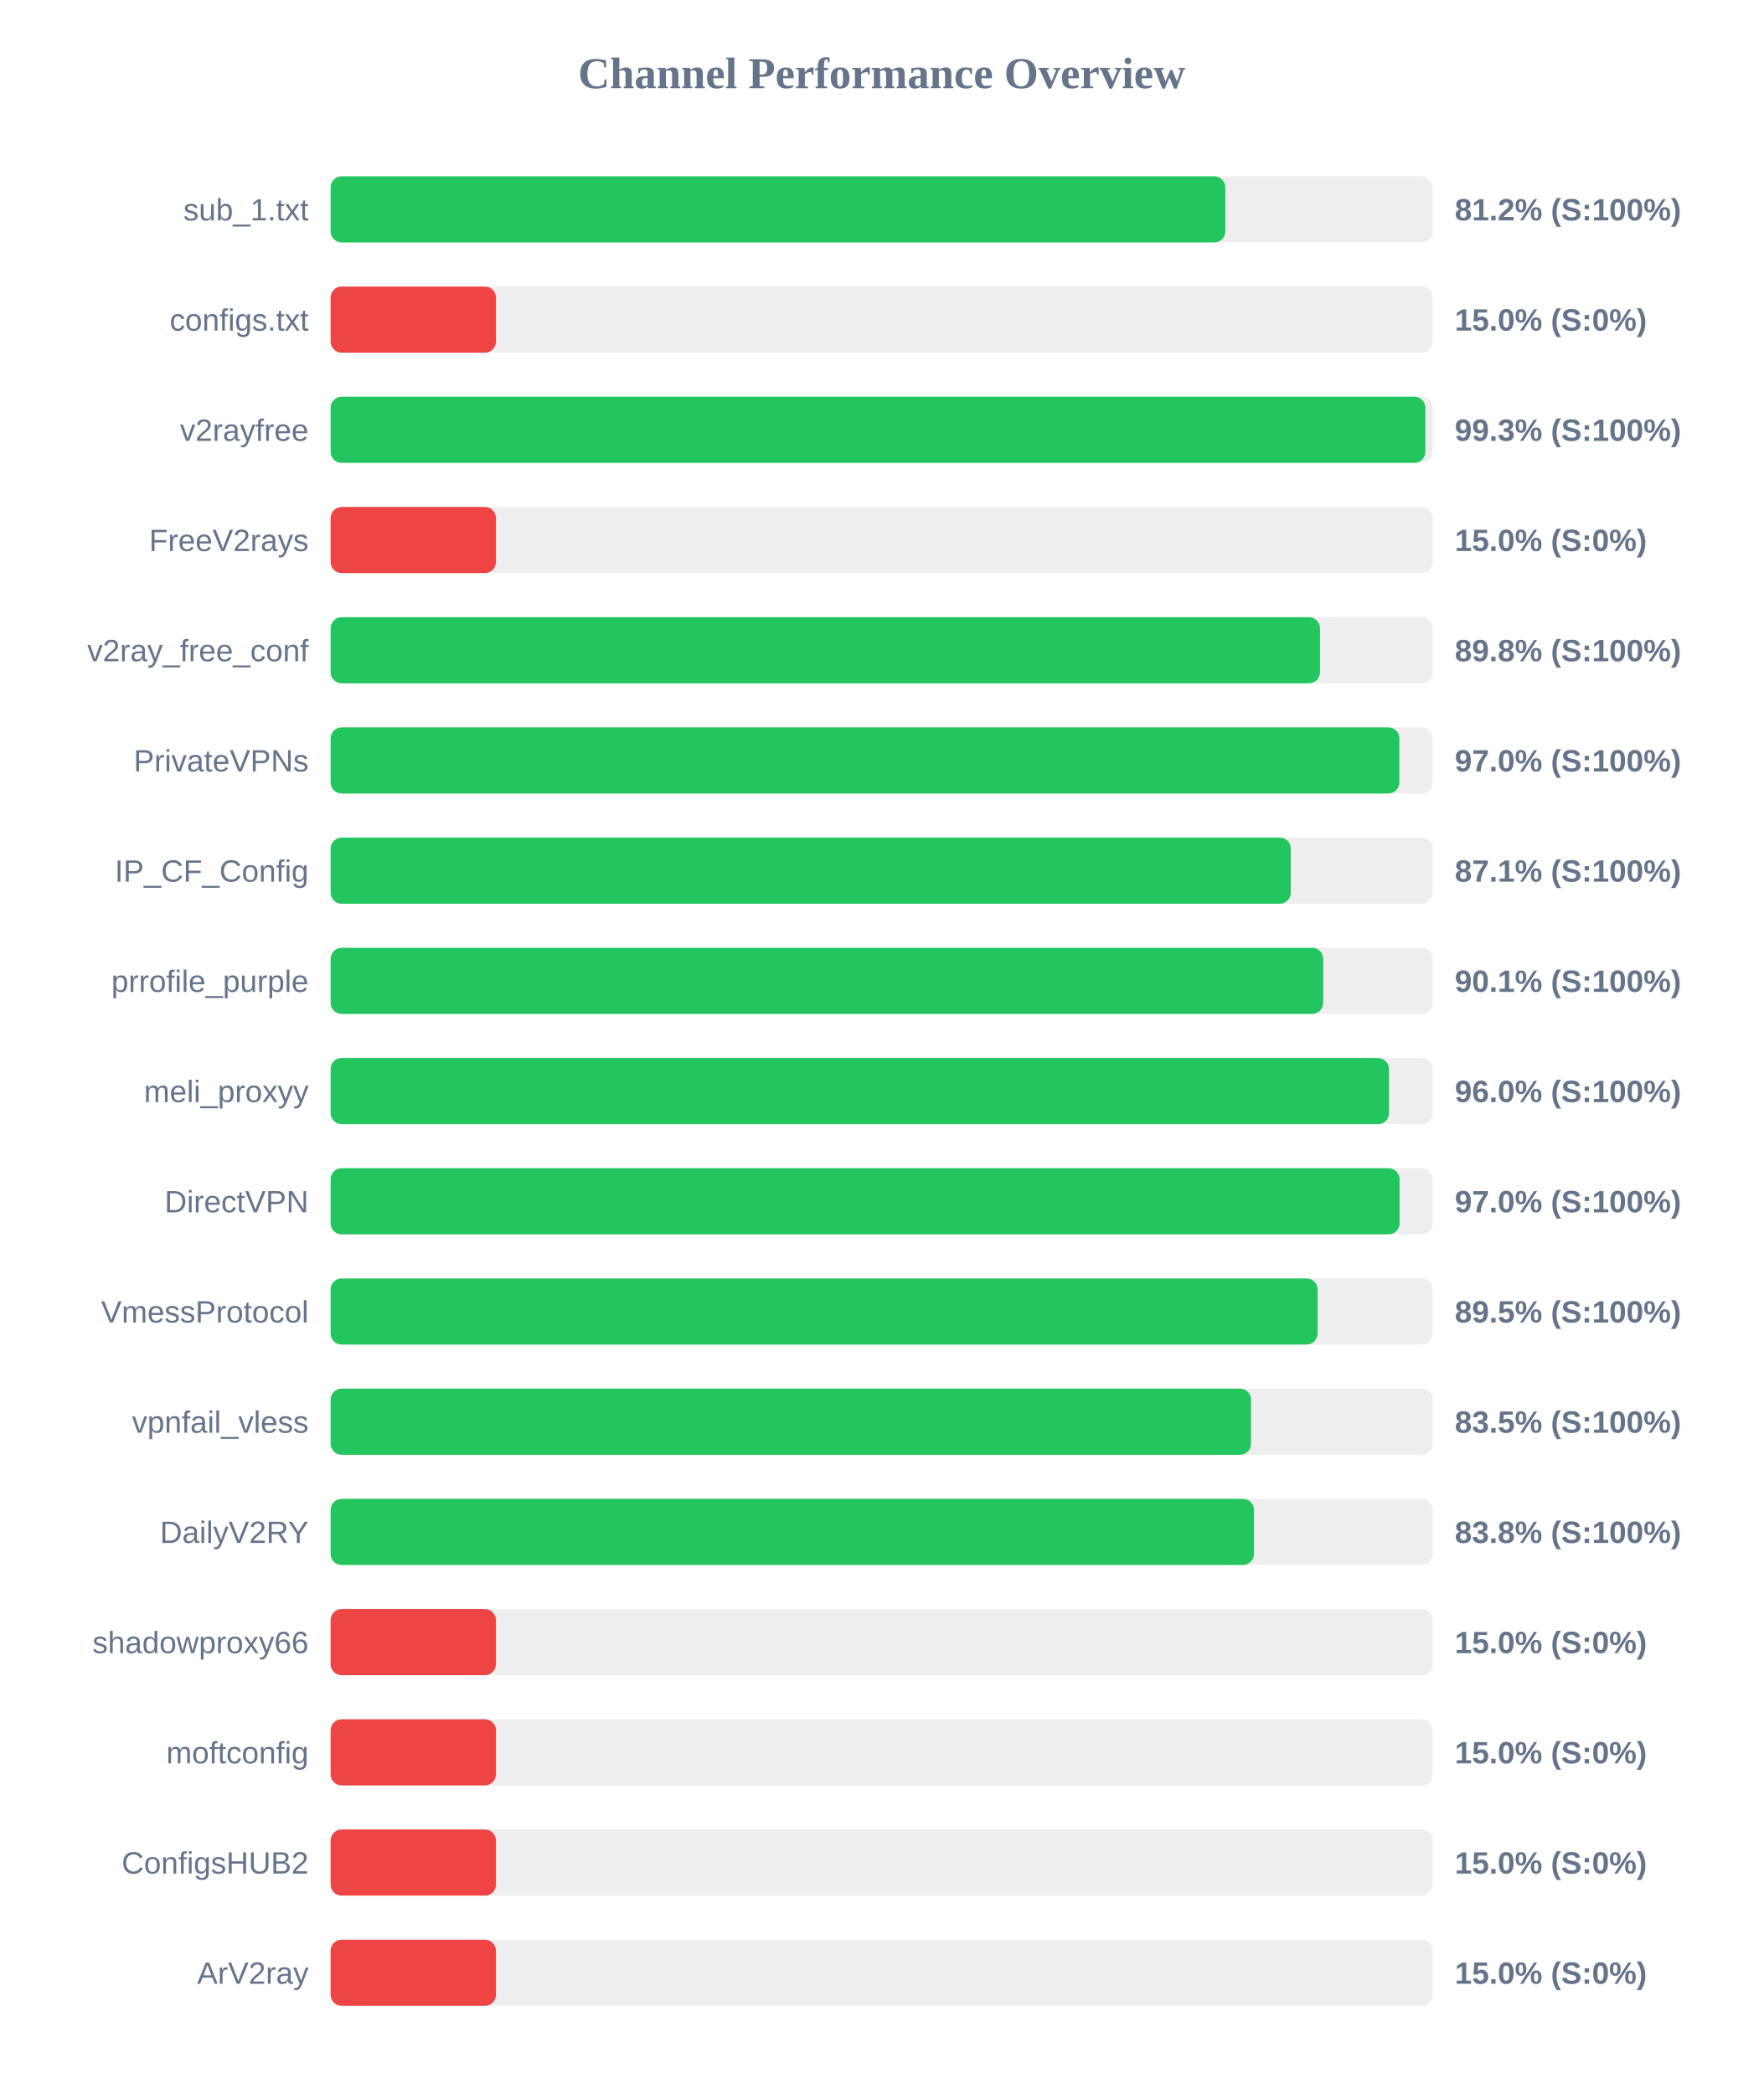
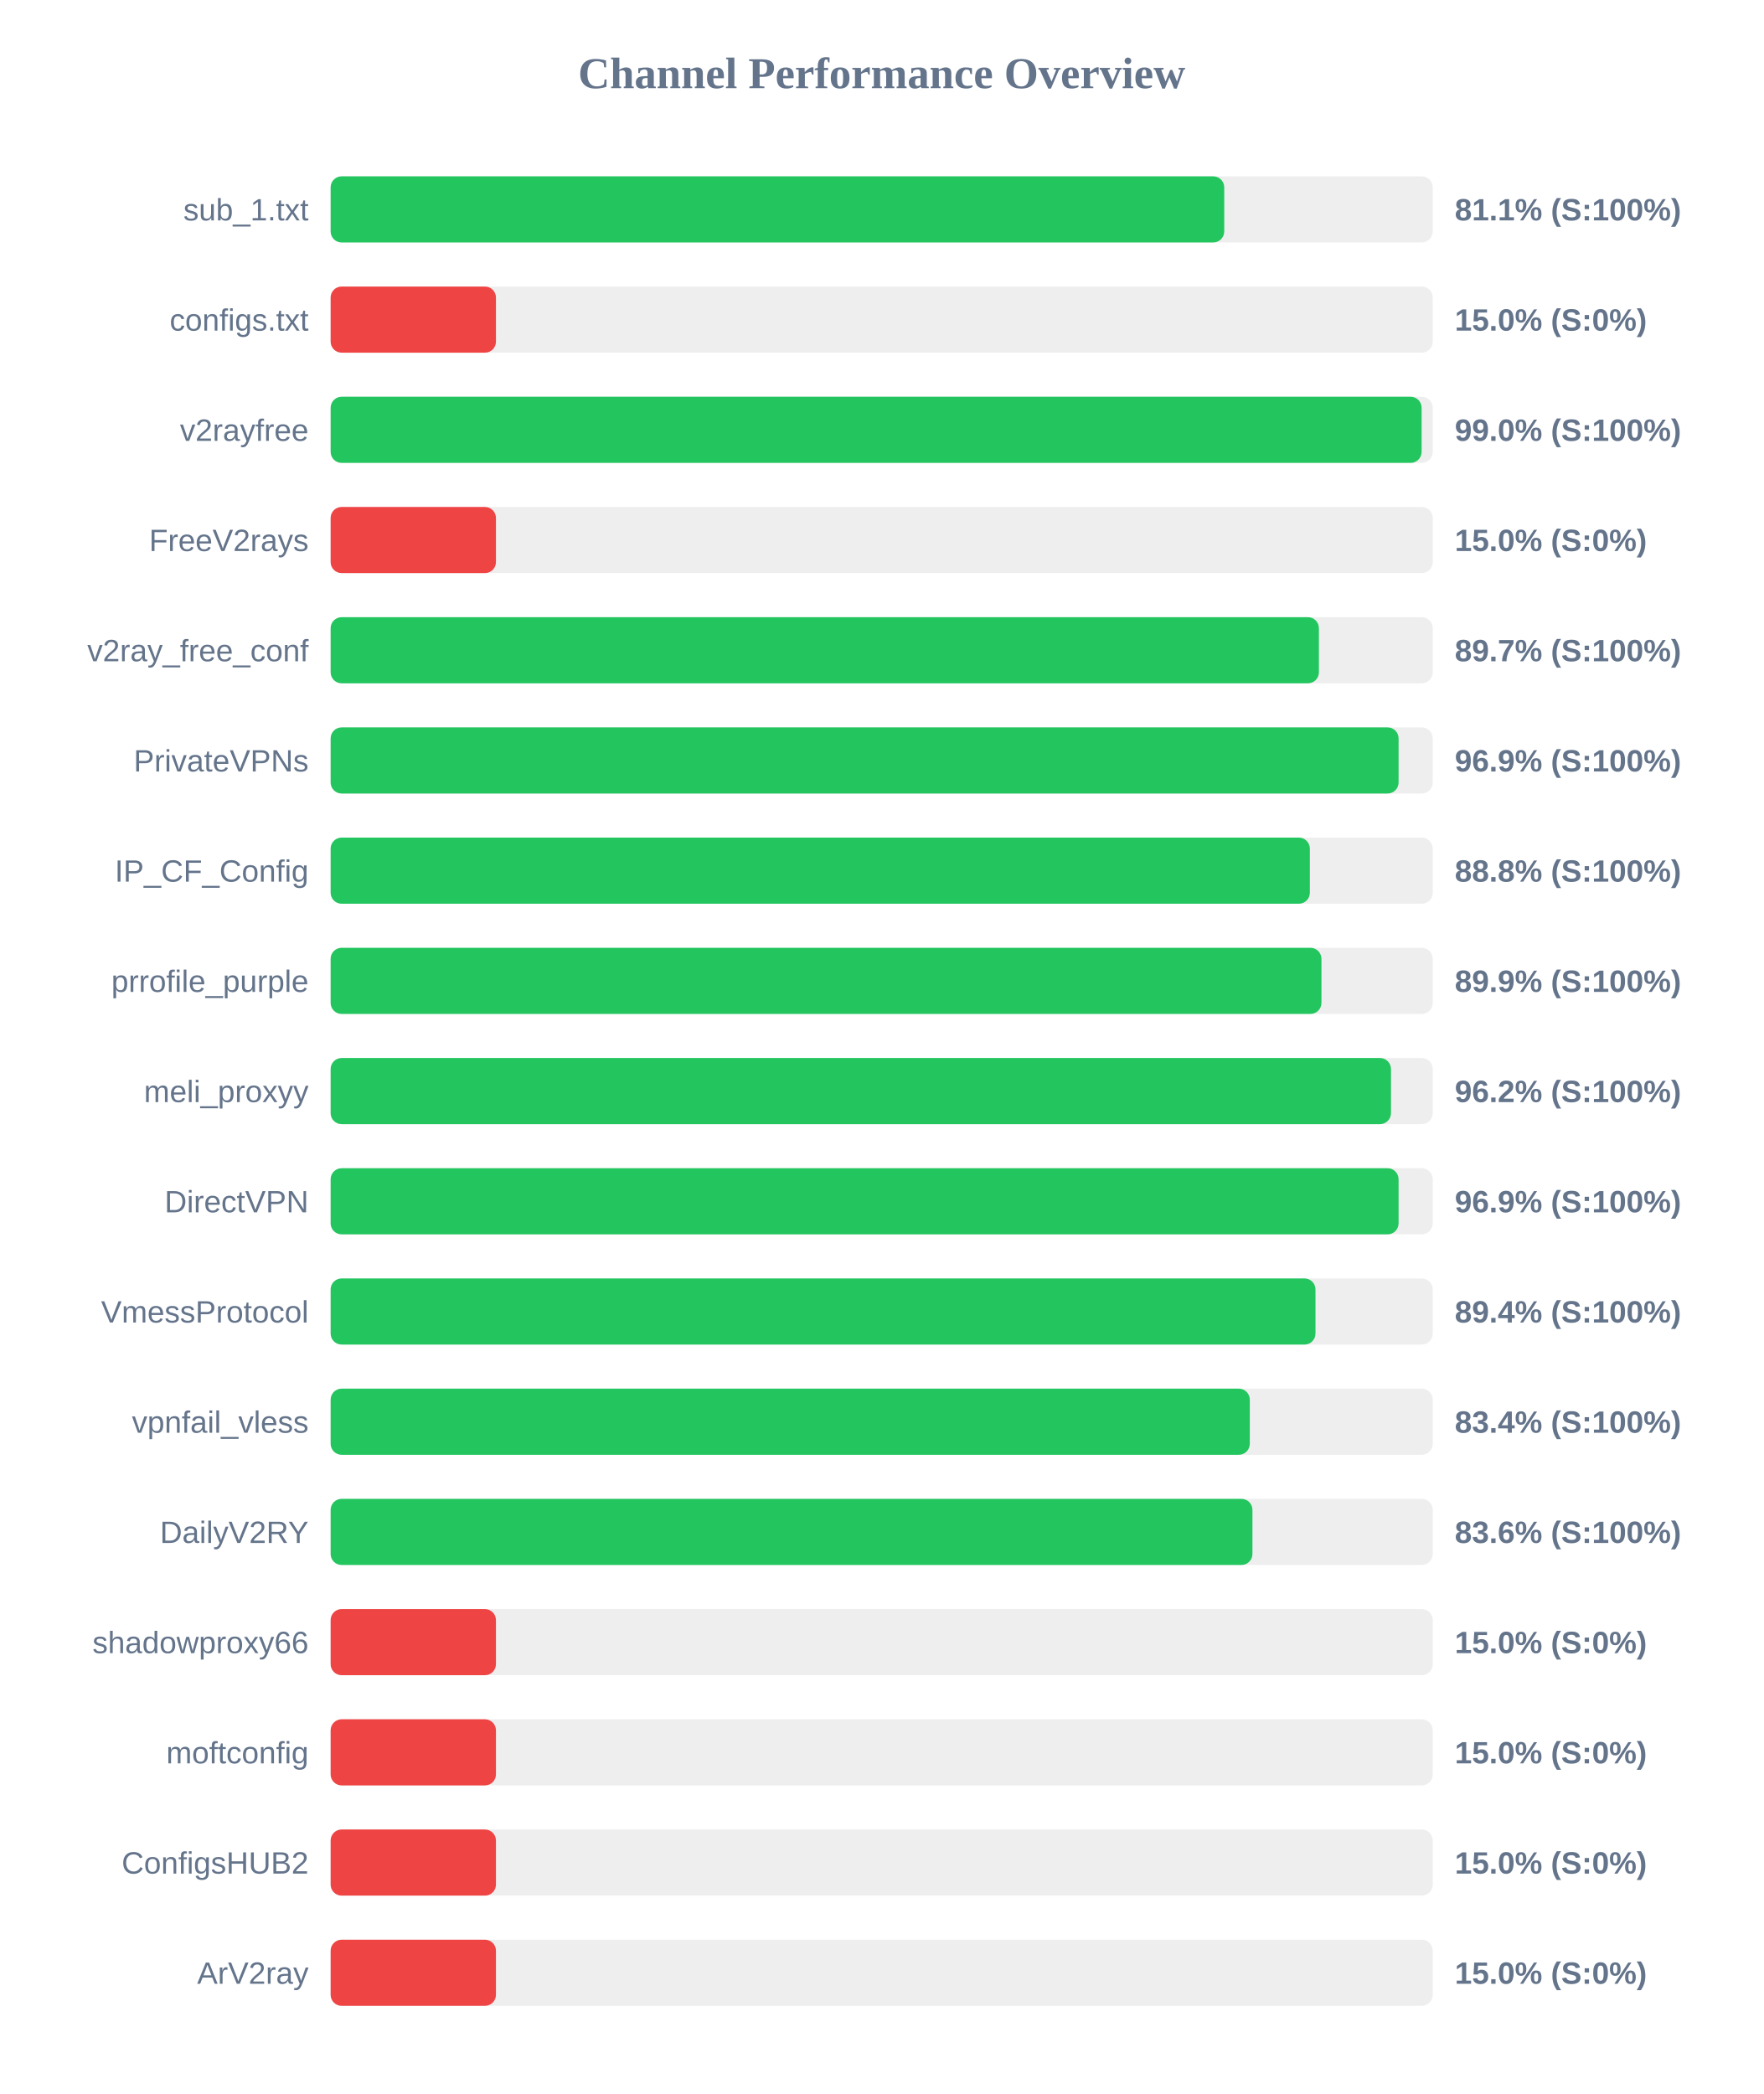
<svg xmlns="http://www.w3.org/2000/svg" width="800" height="950" version="1.1">
  <style>
        .row { font: 14px Arial; fill: #64748b; }
        .score { font: bold 14px Arial; fill: #64748b; }
    </style>
  <text x="400" y="40" text-anchor="middle" font-size="20px" font-weight="bold" fill="#64748b">Channel Performance Overview</text>
  <rect x="150" y="80" width="500" height="30" fill="#eee" rx="5" />
-   <rect x="150" y="80" width="405.9" height="30" fill="#22c55e" rx="5" />
+   <rect x="150" y="80" width="405.4" height="30" fill="#22c55e" rx="5" />
  <text x="140" y="100" text-anchor="end" class="row">sub_1.txt</text>
-   <text x="660" y="100" text-anchor="start" class="score">81.2% (S:100%)</text>
+   <text x="660" y="100" text-anchor="start" class="score">81.1% (S:100%)</text>
  <rect x="150" y="130" width="500" height="30" fill="#eee" rx="5" />
  <rect x="150" y="130" width="75.0" height="30" fill="#ef4444" rx="5" />
  <text x="140" y="150" text-anchor="end" class="row">configs.txt</text>
  <text x="660" y="150" text-anchor="start" class="score">15.0% (S:0%)</text>
  <rect x="150" y="180" width="500" height="30" fill="#eee" rx="5" />
-   <rect x="150" y="180" width="496.65" height="30" fill="#22c55e" rx="5" />
+   <rect x="150" y="180" width="494.95" height="30" fill="#22c55e" rx="5" />
  <text x="140" y="200" text-anchor="end" class="row">v2rayfree</text>
-   <text x="660" y="200" text-anchor="start" class="score">99.3% (S:100%)</text>
+   <text x="660" y="200" text-anchor="start" class="score">99.0% (S:100%)</text>
  <rect x="150" y="230" width="500" height="30" fill="#eee" rx="5" />
  <rect x="150" y="230" width="75.0" height="30" fill="#ef4444" rx="5" />
  <text x="140" y="250" text-anchor="end" class="row">FreeV2rays</text>
  <text x="660" y="250" text-anchor="start" class="score">15.0% (S:0%)</text>
  <rect x="150" y="280" width="500" height="30" fill="#eee" rx="5" />
-   <rect x="150" y="280" width="448.85" height="30" fill="#22c55e" rx="5" />
+   <rect x="150" y="280" width="448.35" height="30" fill="#22c55e" rx="5" />
  <text x="140" y="300" text-anchor="end" class="row">v2ray_free_conf</text>
-   <text x="660" y="300" text-anchor="start" class="score">89.8% (S:100%)</text>
+   <text x="660" y="300" text-anchor="start" class="score">89.7% (S:100%)</text>
  <rect x="150" y="330" width="500" height="30" fill="#eee" rx="5" />
-   <rect x="150" y="330" width="484.85" height="30" fill="#22c55e" rx="5" />
+   <rect x="150" y="330" width="484.5" height="30" fill="#22c55e" rx="5" />
  <text x="140" y="350" text-anchor="end" class="row">PrivateVPNs</text>
-   <text x="660" y="350" text-anchor="start" class="score">97.0% (S:100%)</text>
+   <text x="660" y="350" text-anchor="start" class="score">96.9% (S:100%)</text>
  <rect x="150" y="380" width="500" height="30" fill="#eee" rx="5" />
-   <rect x="150" y="380" width="435.6" height="30" fill="#22c55e" rx="5" />
+   <rect x="150" y="380" width="444.25" height="30" fill="#22c55e" rx="5" />
  <text x="140" y="400" text-anchor="end" class="row">IP_CF_Config</text>
-   <text x="660" y="400" text-anchor="start" class="score">87.1% (S:100%)</text>
+   <text x="660" y="400" text-anchor="start" class="score">88.8% (S:100%)</text>
  <rect x="150" y="430" width="500" height="30" fill="#eee" rx="5" />
-   <rect x="150" y="430" width="450.3" height="30" fill="#22c55e" rx="5" />
+   <rect x="150" y="430" width="449.5" height="30" fill="#22c55e" rx="5" />
  <text x="140" y="450" text-anchor="end" class="row">prrofile_purple</text>
-   <text x="660" y="450" text-anchor="start" class="score">90.1% (S:100%)</text>
+   <text x="660" y="450" text-anchor="start" class="score">89.9% (S:100%)</text>
  <rect x="150" y="480" width="500" height="30" fill="#eee" rx="5" />
-   <rect x="150" y="480" width="480.15" height="30" fill="#22c55e" rx="5" />
+   <rect x="150" y="480" width="481.05" height="30" fill="#22c55e" rx="5" />
  <text x="140" y="500" text-anchor="end" class="row">meli_proxyy</text>
-   <text x="660" y="500" text-anchor="start" class="score">96.0% (S:100%)</text>
+   <text x="660" y="500" text-anchor="start" class="score">96.2% (S:100%)</text>
  <rect x="150" y="530" width="500" height="30" fill="#eee" rx="5" />
-   <rect x="150" y="530" width="484.95" height="30" fill="#22c55e" rx="5" />
+   <rect x="150" y="530" width="484.5" height="30" fill="#22c55e" rx="5" />
  <text x="140" y="550" text-anchor="end" class="row">DirectVPN</text>
-   <text x="660" y="550" text-anchor="start" class="score">97.0% (S:100%)</text>
+   <text x="660" y="550" text-anchor="start" class="score">96.9% (S:100%)</text>
  <rect x="150" y="580" width="500" height="30" fill="#eee" rx="5" />
-   <rect x="150" y="580" width="447.75" height="30" fill="#22c55e" rx="5" />
+   <rect x="150" y="580" width="446.8" height="30" fill="#22c55e" rx="5" />
  <text x="140" y="600" text-anchor="end" class="row">VmessProtocol</text>
-   <text x="660" y="600" text-anchor="start" class="score">89.5% (S:100%)</text>
+   <text x="660" y="600" text-anchor="start" class="score">89.4% (S:100%)</text>
  <rect x="150" y="630" width="500" height="30" fill="#eee" rx="5" />
-   <rect x="150" y="630" width="417.55" height="30" fill="#22c55e" rx="5" />
+   <rect x="150" y="630" width="417.0" height="30" fill="#22c55e" rx="5" />
  <text x="140" y="650" text-anchor="end" class="row">vpnfail_vless</text>
-   <text x="660" y="650" text-anchor="start" class="score">83.5% (S:100%)</text>
+   <text x="660" y="650" text-anchor="start" class="score">83.4% (S:100%)</text>
  <rect x="150" y="680" width="500" height="30" fill="#eee" rx="5" />
-   <rect x="150" y="680" width="418.9" height="30" fill="#22c55e" rx="5" />
+   <rect x="150" y="680" width="418.2" height="30" fill="#22c55e" rx="5" />
  <text x="140" y="700" text-anchor="end" class="row">DailyV2RY</text>
-   <text x="660" y="700" text-anchor="start" class="score">83.8% (S:100%)</text>
+   <text x="660" y="700" text-anchor="start" class="score">83.6% (S:100%)</text>
  <rect x="150" y="730" width="500" height="30" fill="#eee" rx="5" />
  <rect x="150" y="730" width="75.0" height="30" fill="#ef4444" rx="5" />
  <text x="140" y="750" text-anchor="end" class="row">shadowproxy66</text>
  <text x="660" y="750" text-anchor="start" class="score">15.0% (S:0%)</text>
  <rect x="150" y="780" width="500" height="30" fill="#eee" rx="5" />
  <rect x="150" y="780" width="75.0" height="30" fill="#ef4444" rx="5" />
  <text x="140" y="800" text-anchor="end" class="row">moftconfig</text>
  <text x="660" y="800" text-anchor="start" class="score">15.0% (S:0%)</text>
  <rect x="150" y="830" width="500" height="30" fill="#eee" rx="5" />
  <rect x="150" y="830" width="75.0" height="30" fill="#ef4444" rx="5" />
  <text x="140" y="850" text-anchor="end" class="row">ConfigsHUB2</text>
  <text x="660" y="850" text-anchor="start" class="score">15.0% (S:0%)</text>
  <rect x="150" y="880" width="500" height="30" fill="#eee" rx="5" />
  <rect x="150" y="880" width="75.0" height="30" fill="#ef4444" rx="5" />
  <text x="140" y="900" text-anchor="end" class="row">ArV2ray</text>
  <text x="660" y="900" text-anchor="start" class="score">15.0% (S:0%)</text>
</svg>
